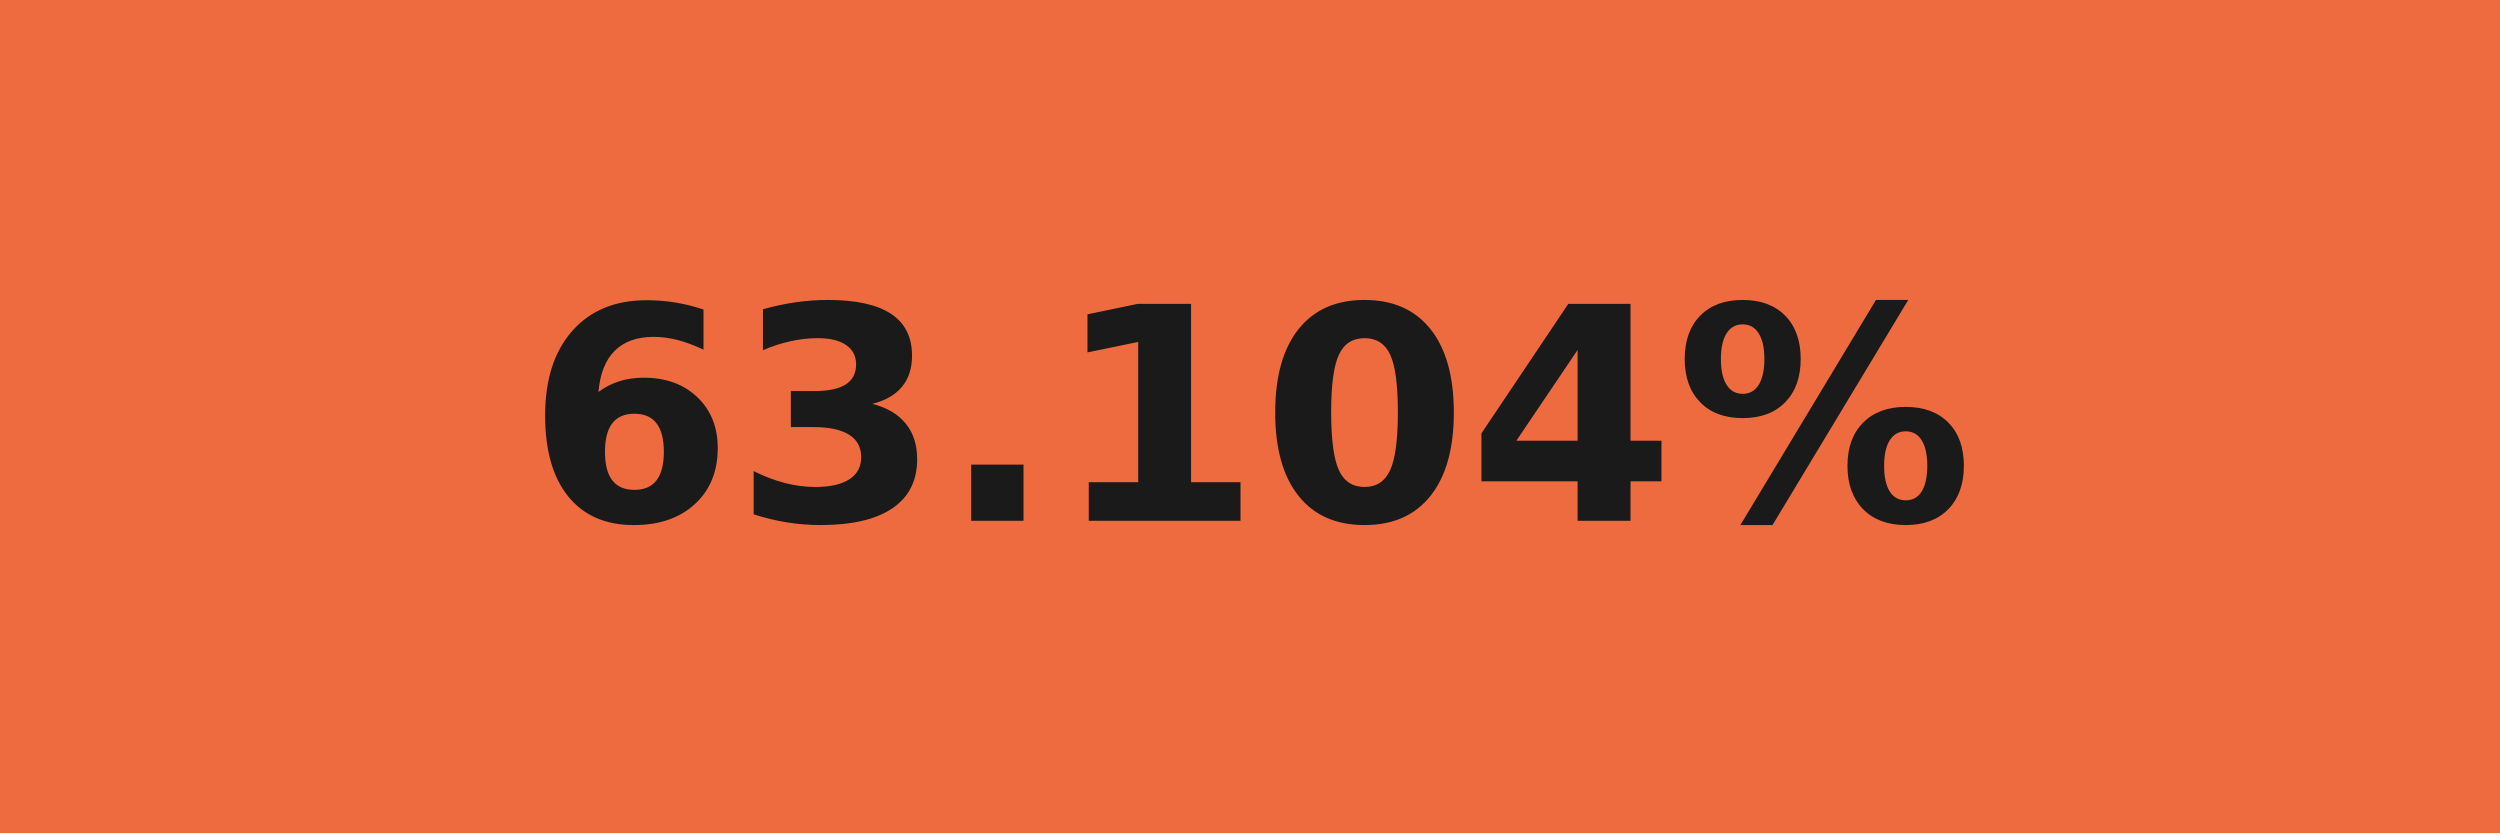
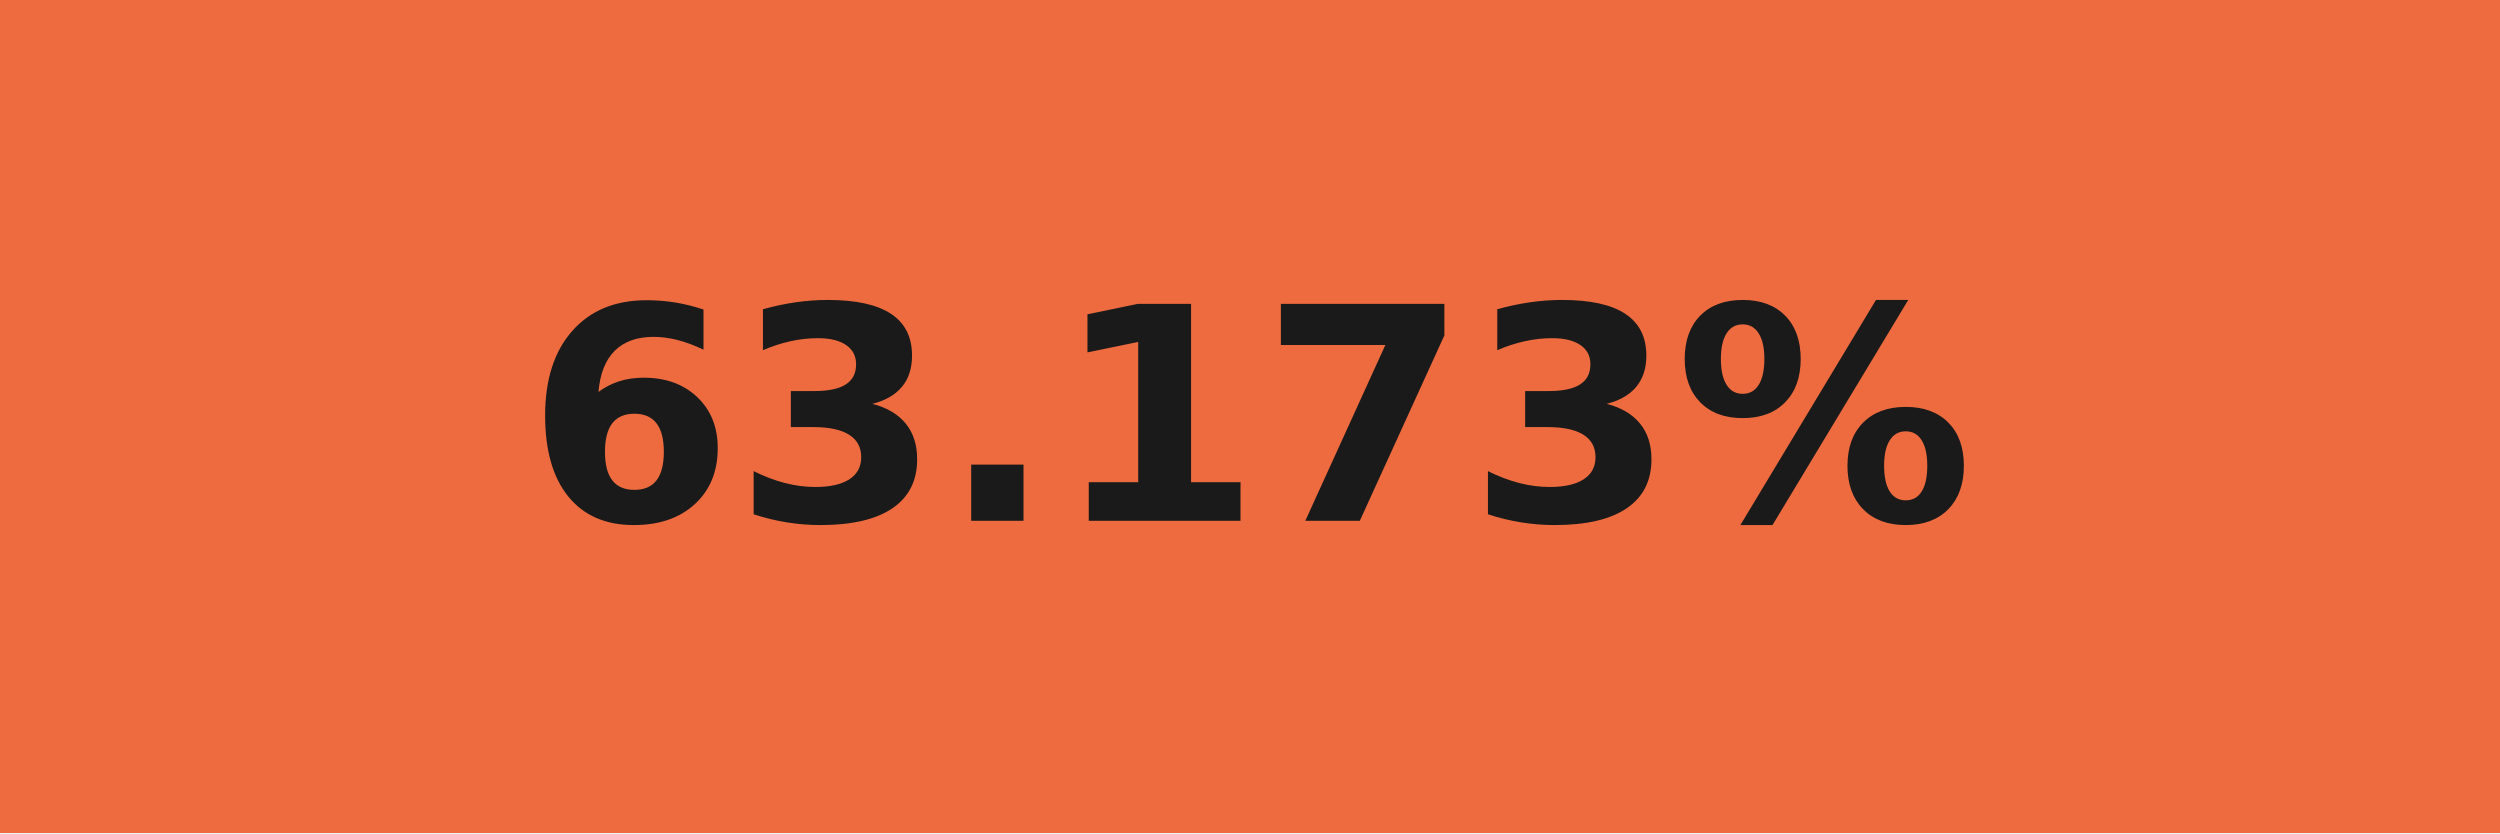
- <svg xmlns="http://www.w3.org/2000/svg" width="84" height="28" role="img" aria-label="63.104%">
+ <svg xmlns="http://www.w3.org/2000/svg" width="84" height="28" role="img" aria-label="63.173%">
  <g shape-rendering="crispEdges">
    <rect width="84" height="28" fill="#ee6b3f" />
  </g>
  <g fill="#fff" text-anchor="middle" font-family="Verdana,Geneva,DejaVu Sans,sans-serif" text-rendering="geometricPrecision" font-size="100">
-     <text transform="scale(.1)" x="420" y="175" textLength="597.5" fill="#1a1a1a" font-weight="bold">63.104%</text>
+     <text transform="scale(.1)" x="420" y="175" textLength="597.5" fill="#1a1a1a" font-weight="bold">63.173%</text>
  </g>
</svg>
